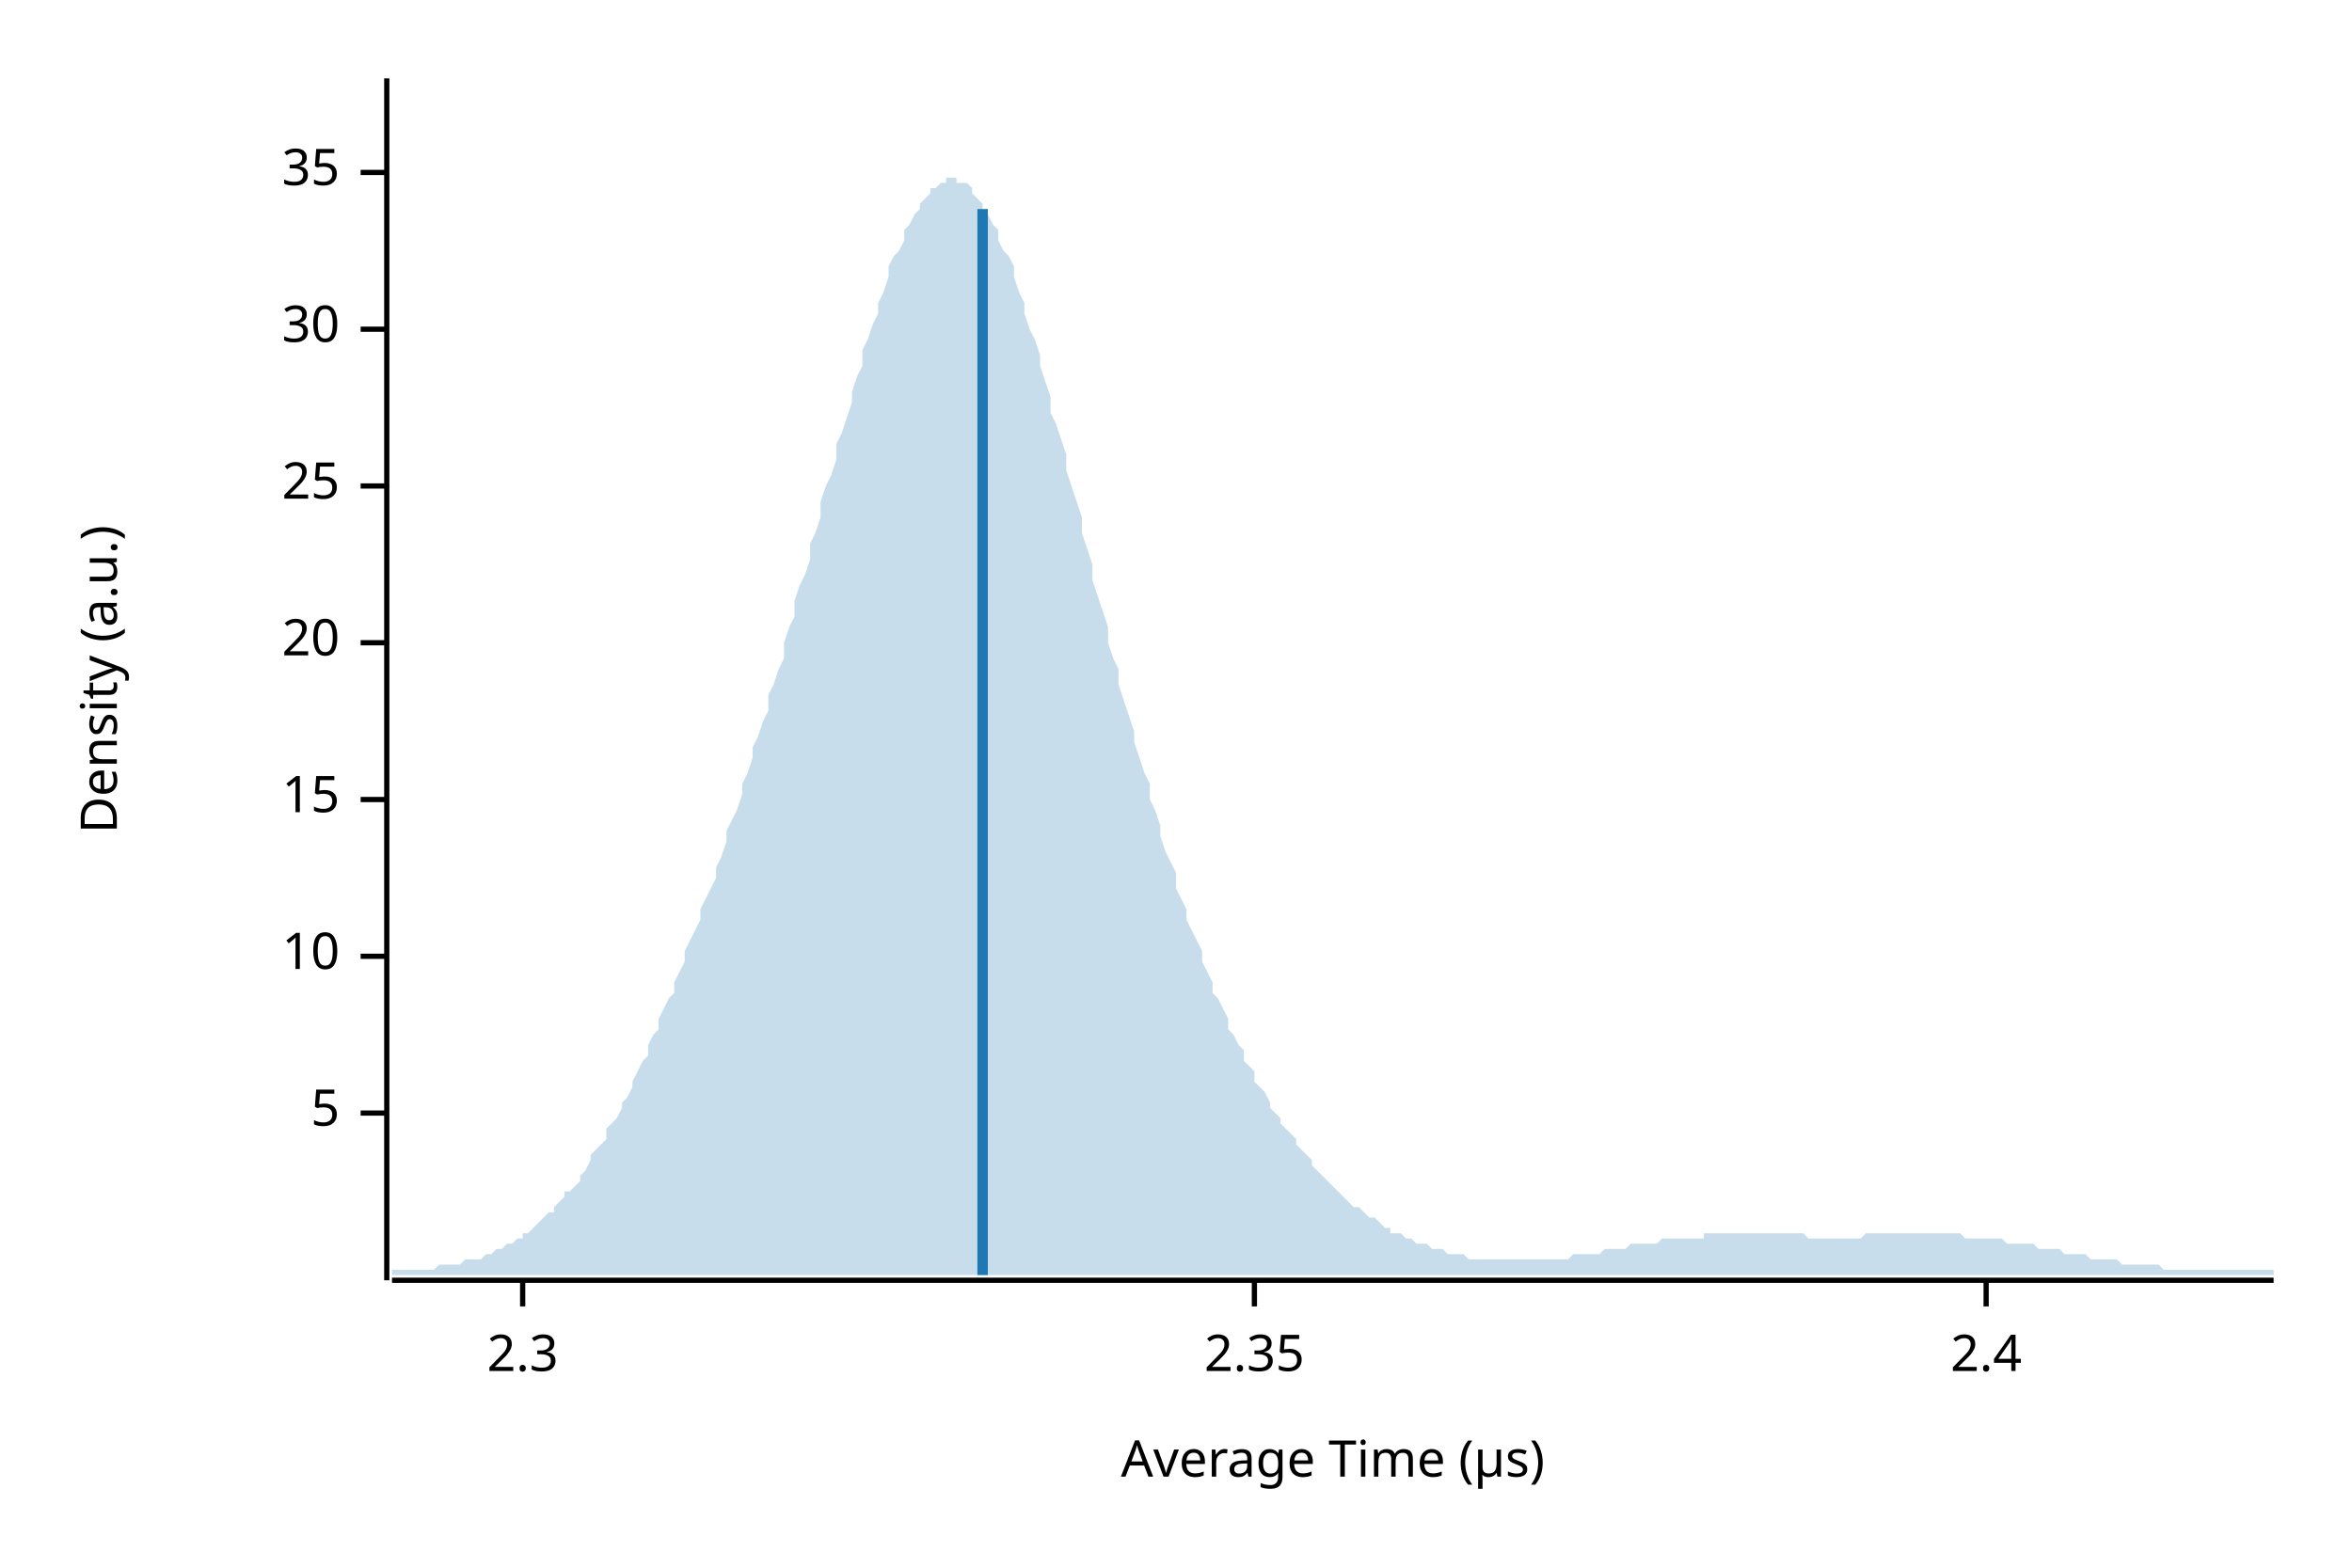
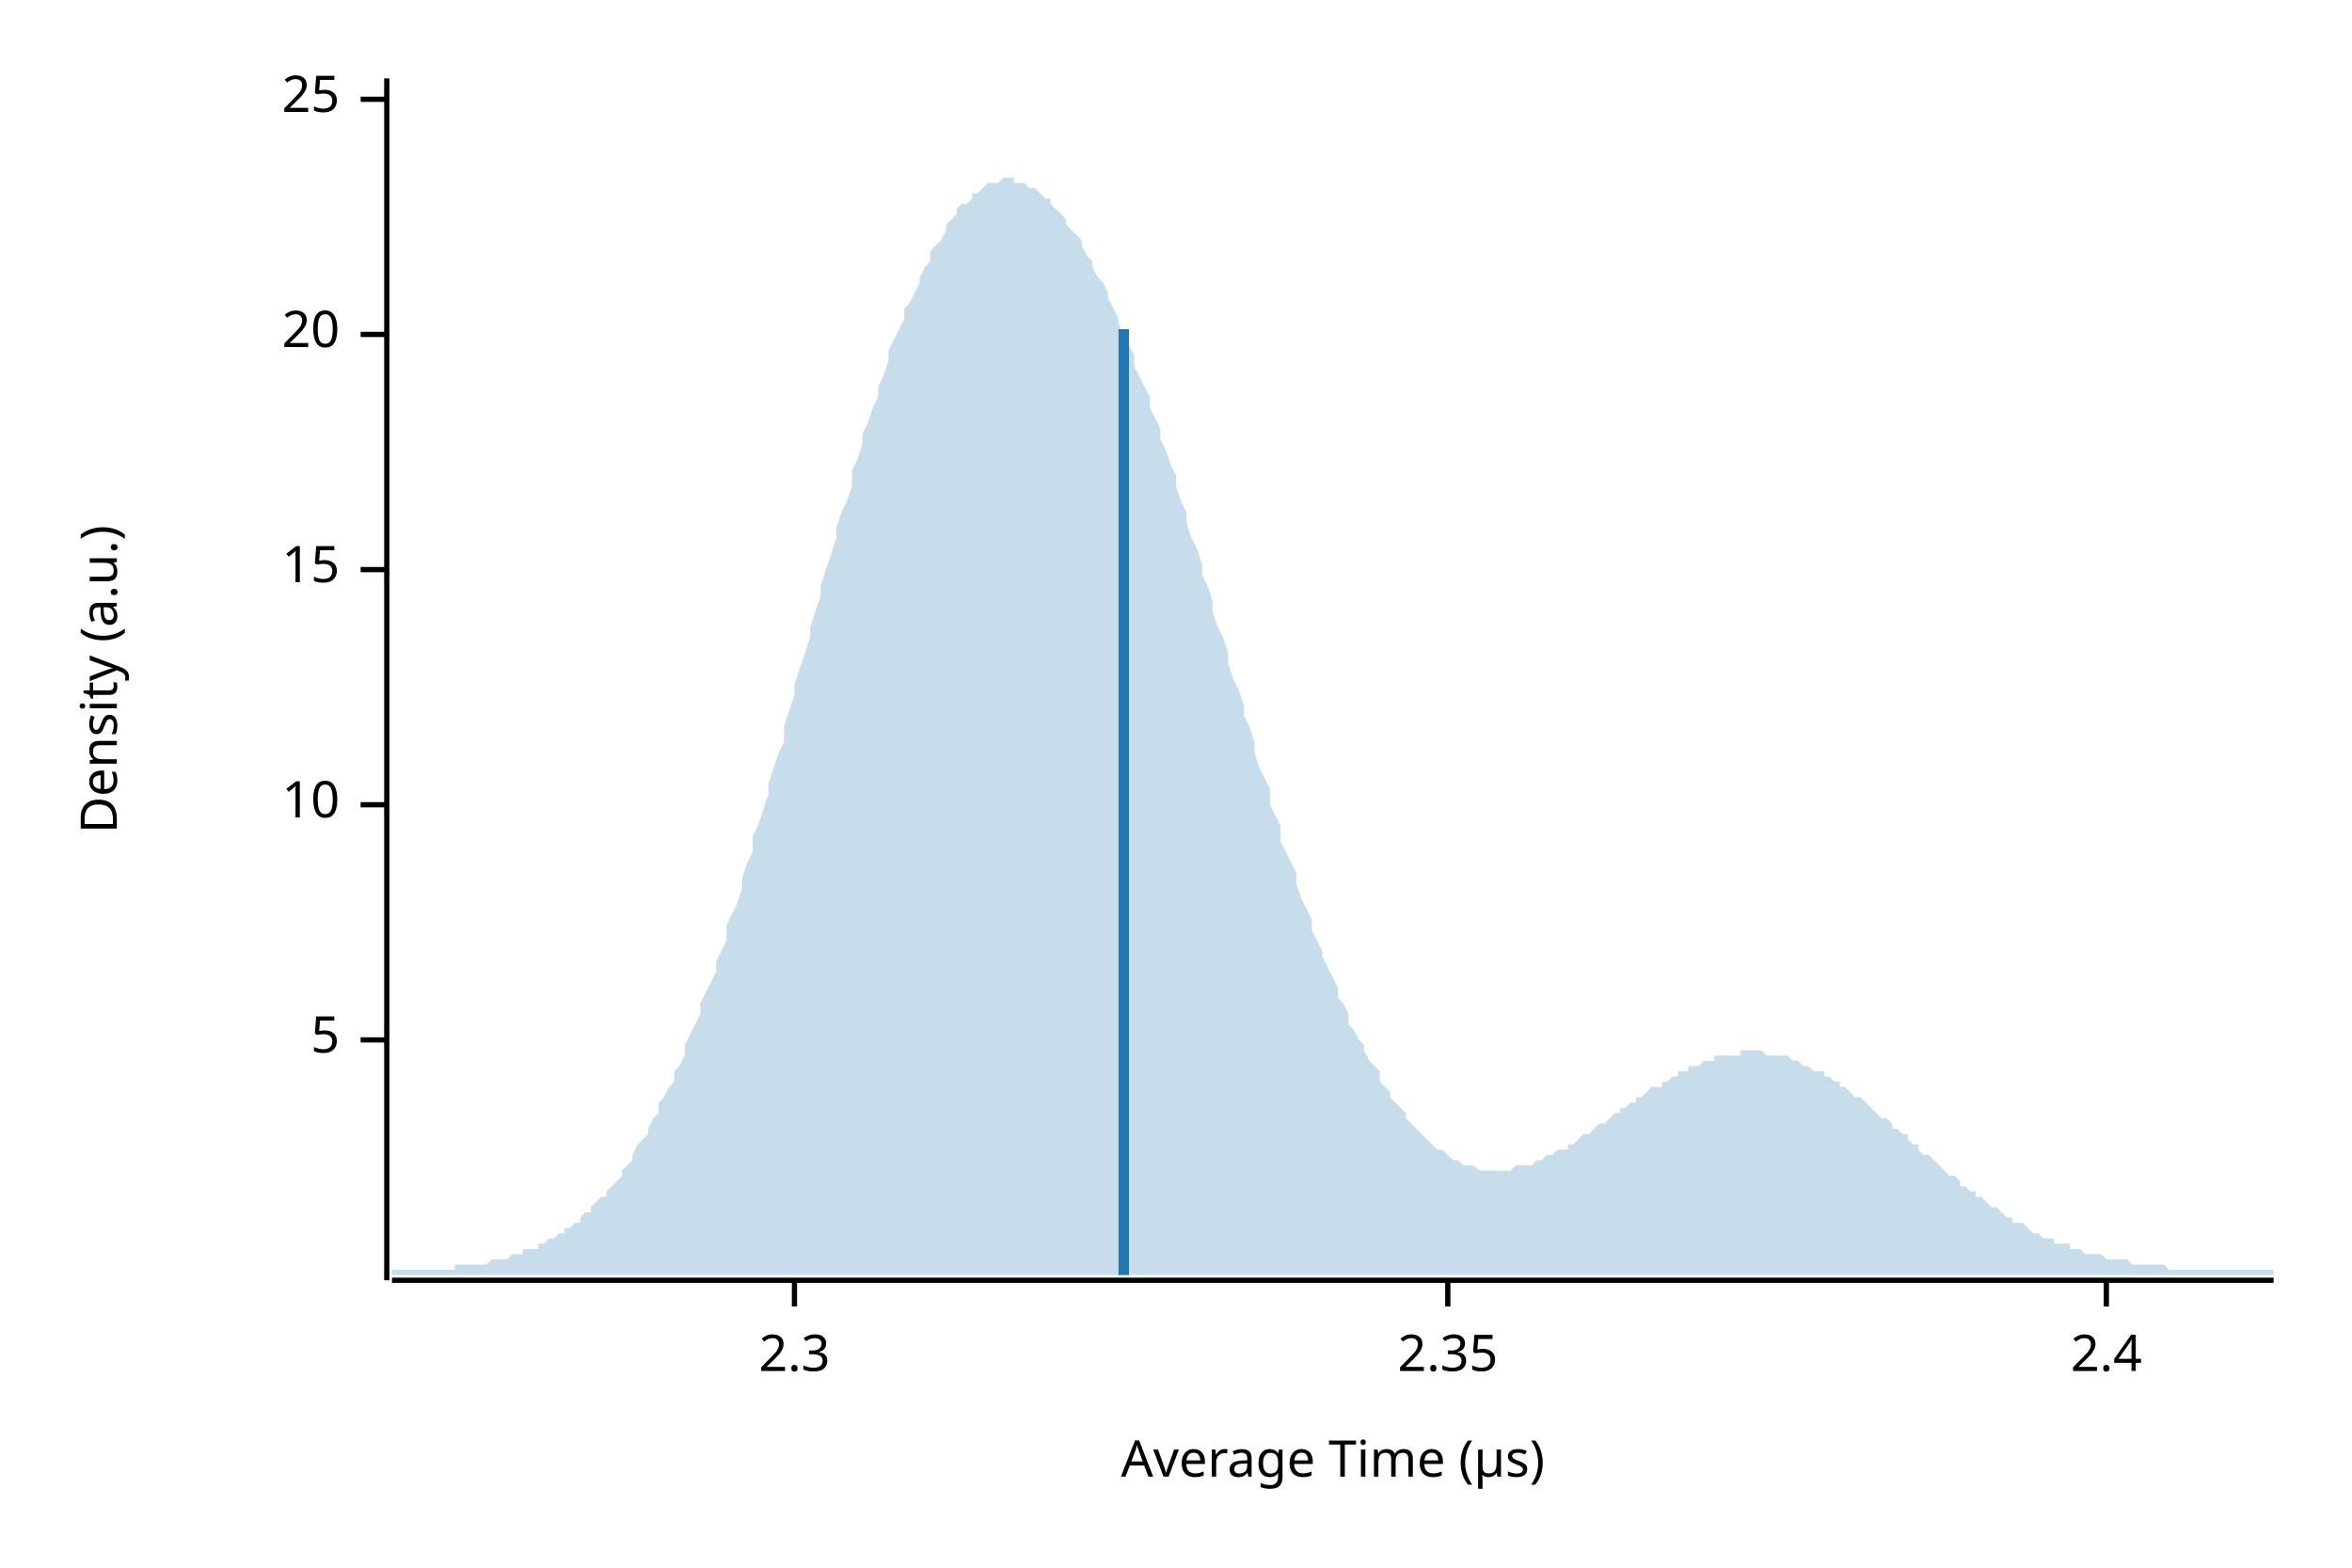
<svg xmlns="http://www.w3.org/2000/svg" width="450" height="300" viewBox="0 0 450 300">
  <text x="15" y="130" dy="0.76em" text-anchor="middle" font-family="sans-serif" font-size="9.677" opacity="1" fill="#000000" transform="rotate(270, 15, 130)">
Density (a.u.)
</text>
  <text x="255" y="285" dy="-0.5ex" text-anchor="middle" font-family="sans-serif" font-size="9.677" opacity="1" fill="#000000">
Average Time (µs)
</text>
  <polyline fill="none" opacity="1" stroke="#000000" stroke-width="1" points="74,15 74,245 " />
-   <text x="65" y="213" dy="0.5ex" text-anchor="end" font-family="sans-serif" font-size="9.677" opacity="1" fill="#000000">
+   <text x="65" y="199" dy="0.5ex" text-anchor="end" font-family="sans-serif" font-size="9.677" opacity="1" fill="#000000">
5
</text>
-   <polyline fill="none" opacity="1" stroke="#000000" stroke-width="1" points="69,213 74,213 " />
-   <text x="65" y="183" dy="0.5ex" text-anchor="end" font-family="sans-serif" font-size="9.677" opacity="1" fill="#000000">
+   <polyline fill="none" opacity="1" stroke="#000000" stroke-width="1" points="69,199 74,199 " />
+   <text x="65" y="154" dy="0.5ex" text-anchor="end" font-family="sans-serif" font-size="9.677" opacity="1" fill="#000000">
10
</text>
-   <polyline fill="none" opacity="1" stroke="#000000" stroke-width="1" points="69,183 74,183 " />
-   <text x="65" y="153" dy="0.5ex" text-anchor="end" font-family="sans-serif" font-size="9.677" opacity="1" fill="#000000">
+   <polyline fill="none" opacity="1" stroke="#000000" stroke-width="1" points="69,154 74,154 " />
+   <text x="65" y="109" dy="0.5ex" text-anchor="end" font-family="sans-serif" font-size="9.677" opacity="1" fill="#000000">
15
</text>
-   <polyline fill="none" opacity="1" stroke="#000000" stroke-width="1" points="69,153 74,153 " />
-   <text x="65" y="123" dy="0.5ex" text-anchor="end" font-family="sans-serif" font-size="9.677" opacity="1" fill="#000000">
+   <polyline fill="none" opacity="1" stroke="#000000" stroke-width="1" points="69,109 74,109 " />
+   <text x="65" y="64" dy="0.5ex" text-anchor="end" font-family="sans-serif" font-size="9.677" opacity="1" fill="#000000">
20
</text>
-   <polyline fill="none" opacity="1" stroke="#000000" stroke-width="1" points="69,123 74,123 " />
-   <text x="65" y="93" dy="0.5ex" text-anchor="end" font-family="sans-serif" font-size="9.677" opacity="1" fill="#000000">
+   <polyline fill="none" opacity="1" stroke="#000000" stroke-width="1" points="69,64 74,64 " />
+   <text x="65" y="19" dy="0.5ex" text-anchor="end" font-family="sans-serif" font-size="9.677" opacity="1" fill="#000000">
25
</text>
-   <polyline fill="none" opacity="1" stroke="#000000" stroke-width="1" points="69,93 74,93 " />
-   <text x="65" y="63" dy="0.5ex" text-anchor="end" font-family="sans-serif" font-size="9.677" opacity="1" fill="#000000">
- 30
- </text>
-   <polyline fill="none" opacity="1" stroke="#000000" stroke-width="1" points="69,63 74,63 " />
-   <text x="65" y="33" dy="0.5ex" text-anchor="end" font-family="sans-serif" font-size="9.677" opacity="1" fill="#000000">
- 35
- </text>
-   <polyline fill="none" opacity="1" stroke="#000000" stroke-width="1" points="69,33 74,33 " />
+   <polyline fill="none" opacity="1" stroke="#000000" stroke-width="1" points="69,19 74,19 " />
  <polyline fill="none" opacity="1" stroke="#000000" stroke-width="1" points="75,245 435,245 " />
-   <text x="100" y="255" dy="0.76em" text-anchor="middle" font-family="sans-serif" font-size="9.677" opacity="1" fill="#000000">
+   <text x="152" y="255" dy="0.76em" text-anchor="middle" font-family="sans-serif" font-size="9.677" opacity="1" fill="#000000">
2.3
</text>
-   <polyline fill="none" opacity="1" stroke="#000000" stroke-width="1" points="100,245 100,250 " />
-   <text x="240" y="255" dy="0.76em" text-anchor="middle" font-family="sans-serif" font-size="9.677" opacity="1" fill="#000000">
+   <polyline fill="none" opacity="1" stroke="#000000" stroke-width="1" points="152,245 152,250 " />
+   <text x="277" y="255" dy="0.76em" text-anchor="middle" font-family="sans-serif" font-size="9.677" opacity="1" fill="#000000">
2.35
</text>
-   <polyline fill="none" opacity="1" stroke="#000000" stroke-width="1" points="240,245 240,250 " />
-   <text x="380" y="255" dy="0.76em" text-anchor="middle" font-family="sans-serif" font-size="9.677" opacity="1" fill="#000000">
+   <polyline fill="none" opacity="1" stroke="#000000" stroke-width="1" points="277,245 277,250 " />
+   <text x="403" y="255" dy="0.76em" text-anchor="middle" font-family="sans-serif" font-size="9.677" opacity="1" fill="#000000">
2.4
</text>
-   <polyline fill="none" opacity="1" stroke="#000000" stroke-width="1" points="380,245 380,250 " />
-   <polygon opacity="0.25" fill="#1F78B4" points="75,243 75,243 76,243 77,243 77,243 78,243 79,243 80,243 80,243 81,243 82,243 82,243 83,243 84,242 85,242 85,242 86,242 87,242 87,242 88,242 89,241 90,241 90,241 91,241 92,241 93,240 93,240 94,240 95,239 95,239 96,239 97,238 98,238 98,238 99,237 100,237 100,236 101,236 102,235 103,234 103,234 104,233 105,232 106,232 106,231 107,230 108,229 108,228 109,228 110,227 111,226 111,225 112,224 113,222 113,221 114,220 115,219 116,218 116,216 117,215 118,214 119,212 119,211 120,210 121,208 121,207 122,205 123,203 124,202 124,200 125,198 126,197 126,195 127,193 128,191 129,190 129,188 130,186 131,184 131,182 132,180 133,178 134,176 134,174 135,172 136,170 137,168 137,166 138,164 139,161 139,159 140,157 141,155 142,152 142,150 143,148 144,145 144,143 145,141 146,138 147,136 147,133 148,131 149,128 150,126 150,123 151,120 152,118 152,115 153,112 154,110 155,107 155,104 156,102 157,99 157,96 158,93 159,91 160,88 160,85 161,83 162,80 163,77 163,75 164,72 165,70 165,67 166,65 167,62 168,60 168,58 169,56 170,53 170,51 171,49 172,48 173,46 173,44 174,43 175,41 176,40 176,39 177,38 178,37 178,36 179,36 180,35 181,35 181,34 182,34 183,34 183,35 184,35 185,35 186,36 186,37 187,38 188,39 188,40 189,41 190,43 191,44 191,46 192,48 193,49 194,51 194,53 195,56 196,58 196,60 197,63 198,65 199,68 199,70 200,73 201,76 201,79 202,81 203,84 204,87 204,90 205,93 206,96 207,99 207,102 208,105 209,108 209,111 210,114 211,117 212,120 212,123 213,126 214,128 214,131 215,134 216,137 217,140 217,142 218,145 219,148 220,150 220,153 221,155 222,158 222,160 223,163 224,165 225,167 225,170 226,172 227,174 227,176 228,178 229,180 230,182 230,184 231,186 232,188 232,190 233,191 234,193 235,195 235,197 236,198 237,200 238,201 238,203 239,204 240,205 240,207 241,208 242,209 243,211 243,212 244,213 245,214 245,215 246,216 247,217 248,218 248,219 249,220 250,221 251,222 251,223 252,224 253,225 253,225 254,226 255,227 256,228 256,228 257,229 258,230 258,230 259,231 260,231 261,232 261,232 262,233 263,233 264,234 264,234 265,235 266,235 266,236 267,236 268,236 269,237 269,237 270,237 271,238 271,238 272,238 273,238 274,239 274,239 275,239 276,239 277,240 277,240 278,240 279,240 279,240 280,240 281,241 282,241 282,241 283,241 284,241 284,241 285,241 286,241 287,241 287,241 288,241 289,241 289,241 290,241 291,241 292,241 292,241 293,241 294,241 295,241 295,241 296,241 297,241 297,241 298,241 299,241 300,241 300,241 301,240 302,240 302,240 303,240 304,240 305,240 305,240 306,240 307,239 308,239 308,239 309,239 310,239 310,239 311,239 312,238 313,238 313,238 314,238 315,238 315,238 316,238 317,238 318,237 318,237 319,237 320,237 321,237 321,237 322,237 323,237 323,237 324,237 325,237 326,237 326,236 327,236 328,236 328,236 329,236 330,236 331,236 331,236 332,236 333,236 333,236 334,236 335,236 336,236 336,236 337,236 338,236 339,236 339,236 340,236 341,236 341,236 342,236 343,236 344,236 344,236 345,236 346,237 346,237 347,237 348,237 349,237 349,237 350,237 351,237 352,237 352,237 353,237 354,237 354,237 355,237 356,237 357,236 357,236 358,236 359,236 359,236 360,236 361,236 362,236 362,236 363,236 364,236 365,236 365,236 366,236 367,236 367,236 368,236 369,236 370,236 370,236 371,236 372,236 372,236 373,236 374,236 375,236 375,236 376,237 377,237 378,237 378,237 379,237 380,237 380,237 381,237 382,237 383,237 383,237 384,238 385,238 385,238 386,238 387,238 388,238 388,238 389,238 390,239 390,239 391,239 392,239 393,239 393,239 394,239 395,240 396,240 396,240 397,240 398,240 398,240 399,240 400,241 401,241 401,241 402,241 403,241 403,241 404,241 405,241 406,242 406,242 407,242 408,242 409,242 409,242 410,242 411,242 411,242 412,242 413,242 414,243 414,243 415,243 416,243 416,243 417,243 418,243 419,243 419,243 420,243 421,243 422,243 422,243 423,243 424,243 424,243 425,243 426,243 427,243 427,243 428,243 429,243 429,243 430,243 431,243 432,243 432,243 433,243 434,243 435,243 435,244 75,244 " />
-   <polyline fill="none" opacity="1" stroke="#1F78B4" stroke-width="2" points="188,244 188,40 " />
+   <polyline fill="none" opacity="1" stroke="#000000" stroke-width="1" points="403,245 403,250 " />
+   <polygon opacity="0.25" fill="#1F78B4" points="75,243 75,243 76,243 77,243 77,243 78,243 79,243 80,243 80,243 81,243 82,243 82,243 83,243 84,243 85,243 85,243 86,243 87,243 87,242 88,242 89,242 90,242 90,242 91,242 92,242 93,242 93,242 94,241 95,241 95,241 96,241 97,241 98,240 98,240 99,240 100,240 100,239 101,239 102,239 103,239 103,238 104,238 105,237 106,237 106,237 107,236 108,236 108,235 109,235 110,234 111,234 111,233 112,232 113,232 113,231 114,230 115,229 116,229 116,228 117,227 118,226 119,225 119,224 120,223 121,222 121,221 122,219 123,218 124,217 124,216 125,214 126,213 126,211 127,210 128,208 129,207 129,205 130,204 131,202 131,200 132,198 133,196 134,194 134,192 135,190 136,188 137,186 137,184 138,182 139,180 139,177 140,175 141,173 142,170 142,168 143,165 144,163 144,160 145,158 146,155 147,152 147,150 148,147 149,144 150,142 150,139 151,136 152,133 152,131 153,128 154,125 155,122 155,120 156,117 157,114 157,112 158,109 159,106 160,103 160,101 161,98 162,96 163,93 163,90 164,88 165,85 165,83 166,81 167,78 168,76 168,74 169,72 170,69 170,67 171,65 172,63 173,61 173,59 174,58 175,56 176,54 176,53 177,51 178,50 178,48 179,47 180,46 181,44 181,43 182,42 183,41 183,40 184,39 185,39 186,38 186,37 187,37 188,36 188,36 189,35 190,35 191,35 191,35 192,34 193,34 194,34 194,35 195,35 196,35 196,35 197,36 198,36 199,37 199,37 200,38 201,38 201,39 202,40 203,41 204,42 204,43 205,44 206,45 207,46 207,47 208,49 209,50 209,51 210,53 211,54 212,56 212,57 213,59 214,61 214,62 215,64 216,66 217,68 217,70 218,72 219,74 220,76 220,78 221,80 222,82 222,84 223,86 224,89 225,91 225,93 226,96 227,98 227,100 228,103 229,105 230,108 230,110 231,112 232,115 232,117 233,120 234,122 235,125 235,127 236,130 237,132 238,135 238,137 239,139 240,142 240,144 241,147 242,149 243,151 243,154 244,156 245,158 245,161 246,163 247,165 248,167 248,169 249,172 250,174 251,176 251,178 252,180 253,182 253,183 254,185 255,187 256,189 256,191 257,192 258,194 258,196 259,197 260,199 261,200 261,201 262,203 263,204 264,205 264,207 265,208 266,209 266,210 267,211 268,212 269,213 269,214 270,215 271,216 271,216 272,217 273,218 274,219 274,219 275,220 276,220 277,221 277,221 278,222 279,222 279,222 280,223 281,223 282,223 282,223 283,224 284,224 284,224 285,224 286,224 287,224 287,224 288,224 289,224 289,224 290,223 291,223 292,223 292,223 293,223 294,222 295,222 295,222 296,221 297,221 297,221 298,220 299,220 300,220 300,219 301,219 302,218 302,218 303,217 304,217 305,216 305,216 306,215 307,215 308,214 308,214 309,213 310,213 310,212 311,212 312,211 313,211 313,210 314,210 315,209 315,209 316,208 317,208 318,208 318,207 319,207 320,206 321,206 321,205 322,205 323,205 323,204 324,204 325,204 326,203 326,203 327,203 328,203 328,202 329,202 330,202 331,202 331,202 332,202 333,202 333,201 334,201 335,201 336,201 336,201 337,201 338,202 339,202 339,202 340,202 341,202 341,202 342,202 343,203 344,203 344,203 345,204 346,204 346,204 347,205 348,205 349,205 349,206 350,206 351,207 352,207 352,208 353,208 354,209 354,209 355,210 356,210 357,211 357,211 358,212 359,213 359,213 360,214 361,214 362,215 362,216 363,216 364,217 365,217 365,218 366,219 367,219 367,220 368,221 369,221 370,222 370,222 371,223 372,224 372,224 373,225 374,225 375,226 375,227 376,227 377,228 378,228 378,229 379,229 380,230 380,230 381,231 382,231 383,232 383,232 384,233 385,233 385,234 386,234 387,234 388,235 388,235 389,236 390,236 390,236 391,237 392,237 393,237 393,238 394,238 395,238 396,238 396,239 397,239 398,239 398,239 399,240 400,240 401,240 401,240 402,240 403,241 403,241 404,241 405,241 406,241 406,241 407,241 408,242 409,242 409,242 410,242 411,242 411,242 412,242 413,242 414,242 414,242 415,243 416,243 416,243 417,243 418,243 419,243 419,243 420,243 421,243 422,243 422,243 423,243 424,243 424,243 425,243 426,243 427,243 427,243 428,243 429,243 429,243 430,243 431,243 432,243 432,243 433,243 434,243 435,243 435,244 75,244 " />
+   <polyline fill="none" opacity="1" stroke="#1F78B4" stroke-width="2" points="215,244 215,63 " />
</svg>
